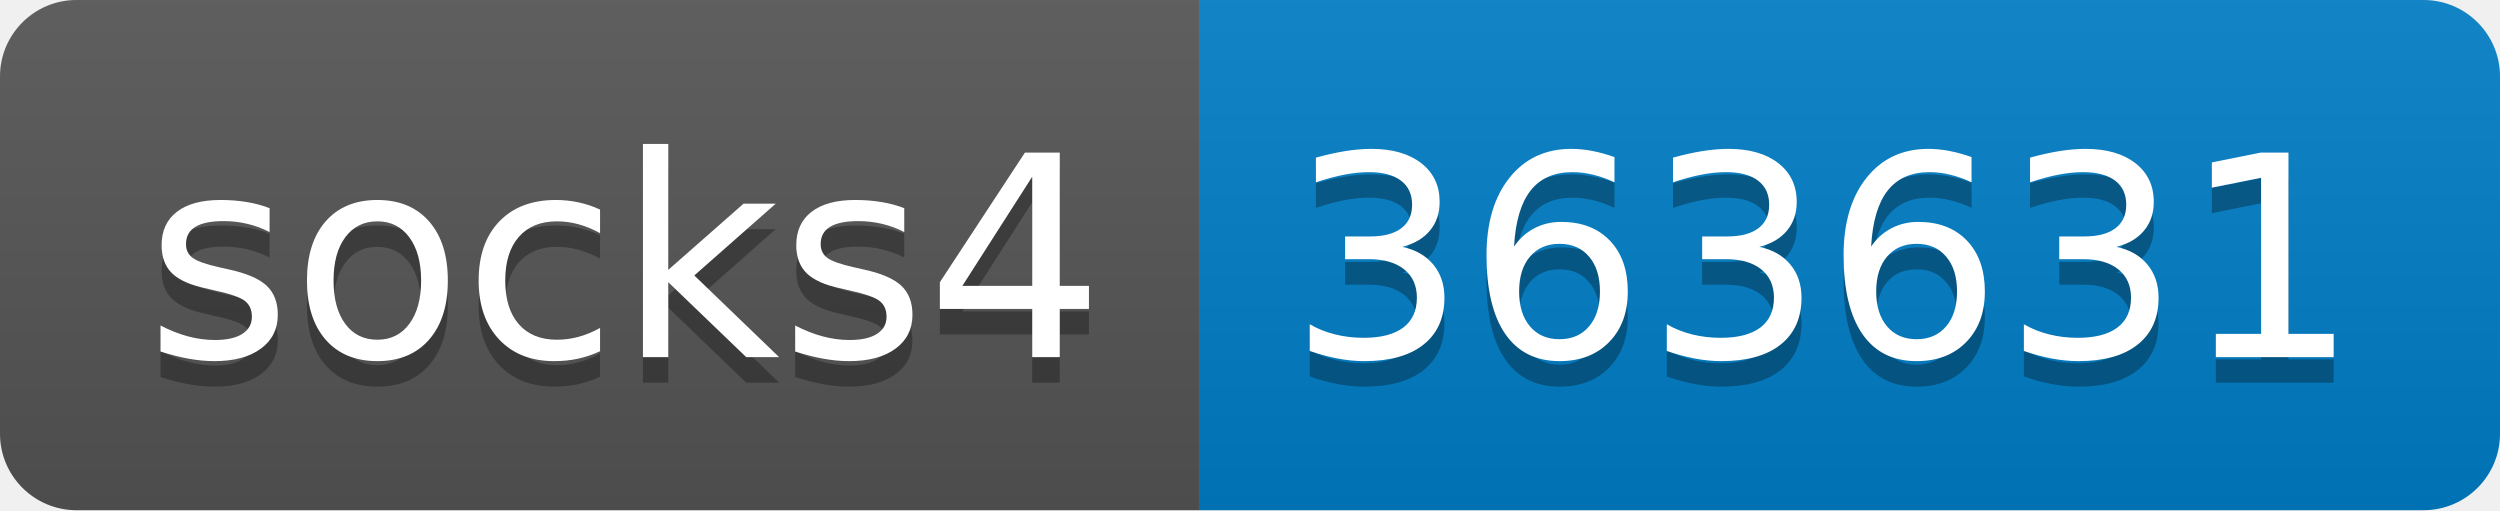
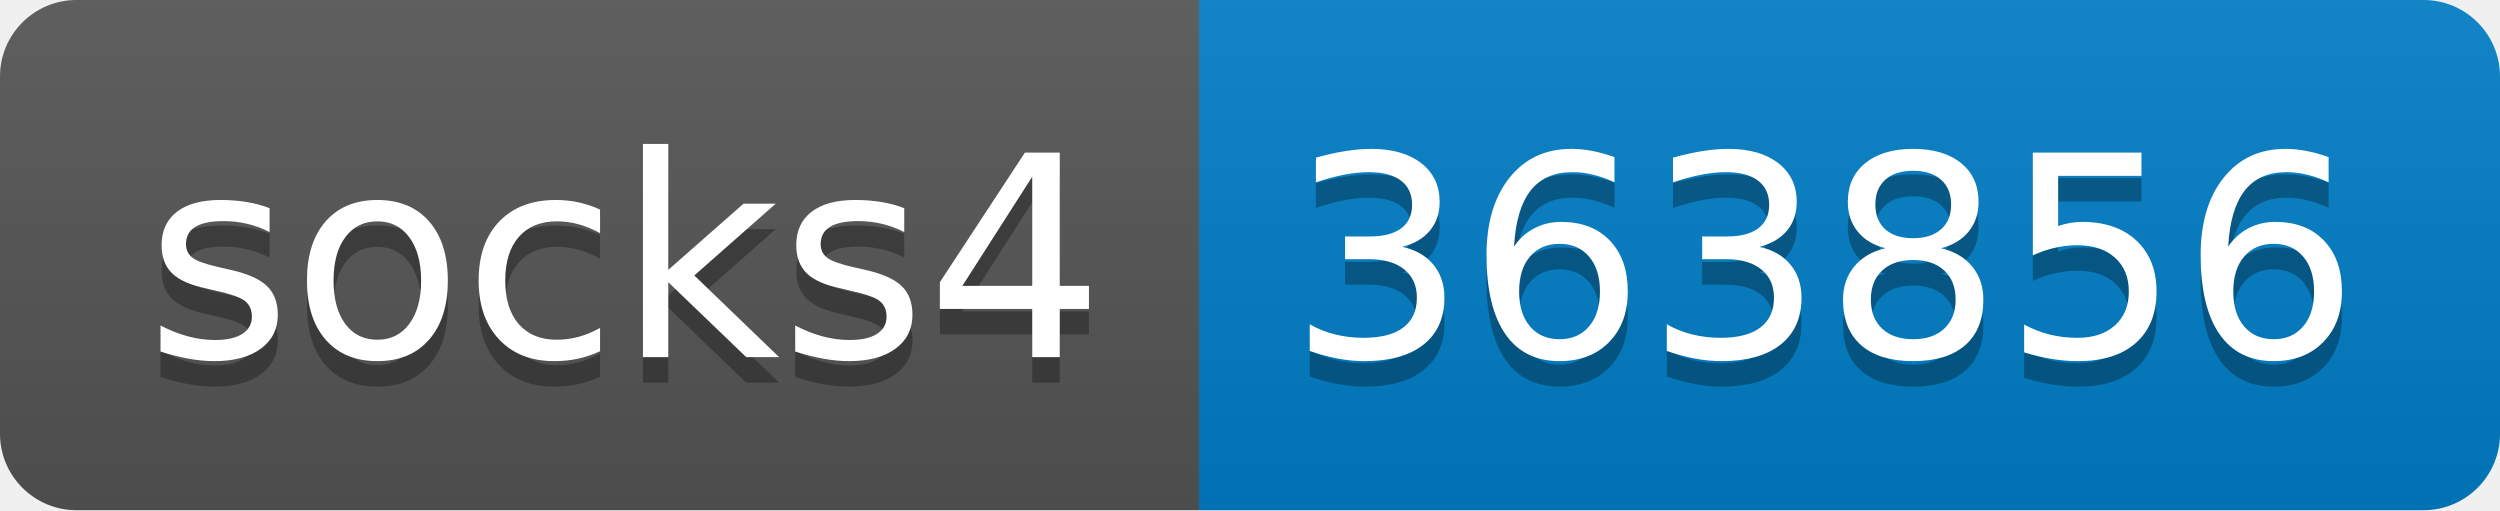
- <svg xmlns="http://www.w3.org/2000/svg" width="98" height="20" role="img" aria-label="socks4: 363631">
+ <svg xmlns="http://www.w3.org/2000/svg" width="98" height="20" role="img" aria-label="socks4: 363856">
  <linearGradient id="s" x2="0" y2="100%">
    <stop offset="0" stop-color="#bbb" stop-opacity=".1" />
    <stop offset="1" stop-opacity=".1" />
  </linearGradient>
  <clipPath id="r">
    <rect width="98" height="20" rx="3" fill="#fff" />
  </clipPath>
  <g clip-path="url(#r)">
    <rect width="47" height="20" fill="#555" />
    <rect x="47" width="51" height="20" fill="#007ec6" />
    <rect width="98" height="20" fill="url(#s)" />
  </g>
  <g fill="#fff" text-anchor="middle" font-family="Verdana,Geneva,DejaVu Sans,sans-serif" text-rendering="geometricPrecision" font-size="110">
    <text aria-hidden="true" x="245" y="150" fill="#010101" fill-opacity=".3" transform="scale(.1)" textLength="370">socks4</text>
    <text x="245" y="140" transform="scale(.1)" fill="#fff" textLength="370">socks4</text>
-     <text aria-hidden="true" x="715" y="150" fill="#010101" fill-opacity=".3" transform="scale(.1)" textLength="410">363631</text>
-     <text x="715" y="140" transform="scale(.1)" fill="#fff" textLength="410">363631</text>
+     <text aria-hidden="true" x="715" y="150" fill="#010101" fill-opacity=".3" transform="scale(.1)" textLength="410">363856</text>
+     <text x="715" y="140" transform="scale(.1)" fill="#fff" textLength="410">363856</text>
  </g>
</svg>
